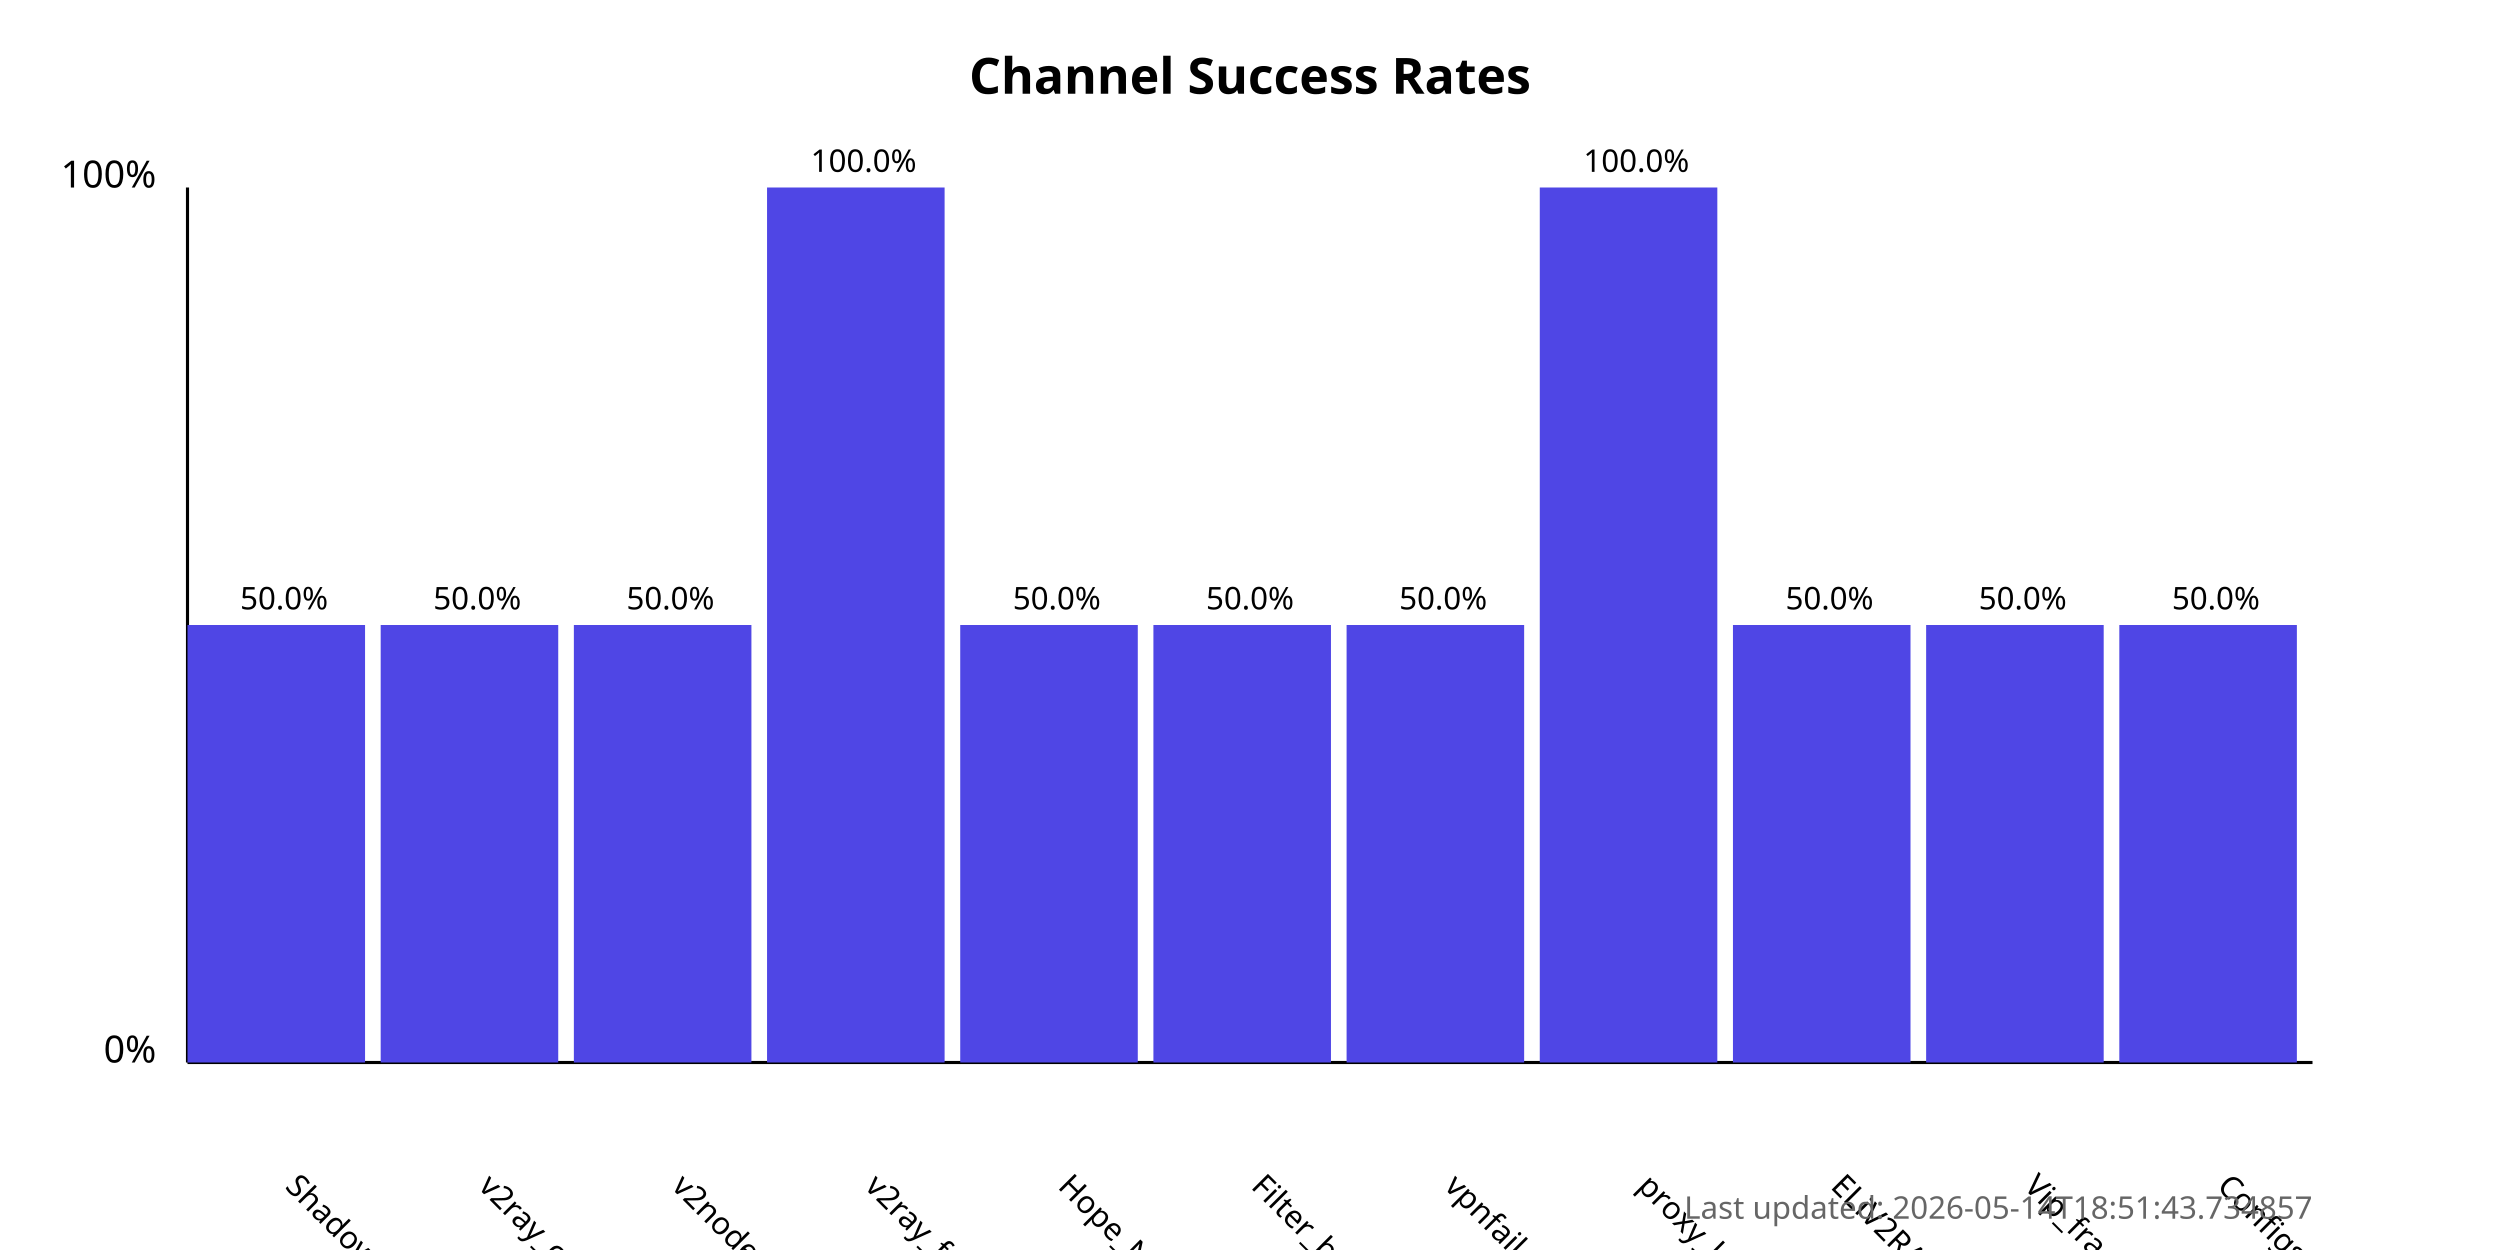
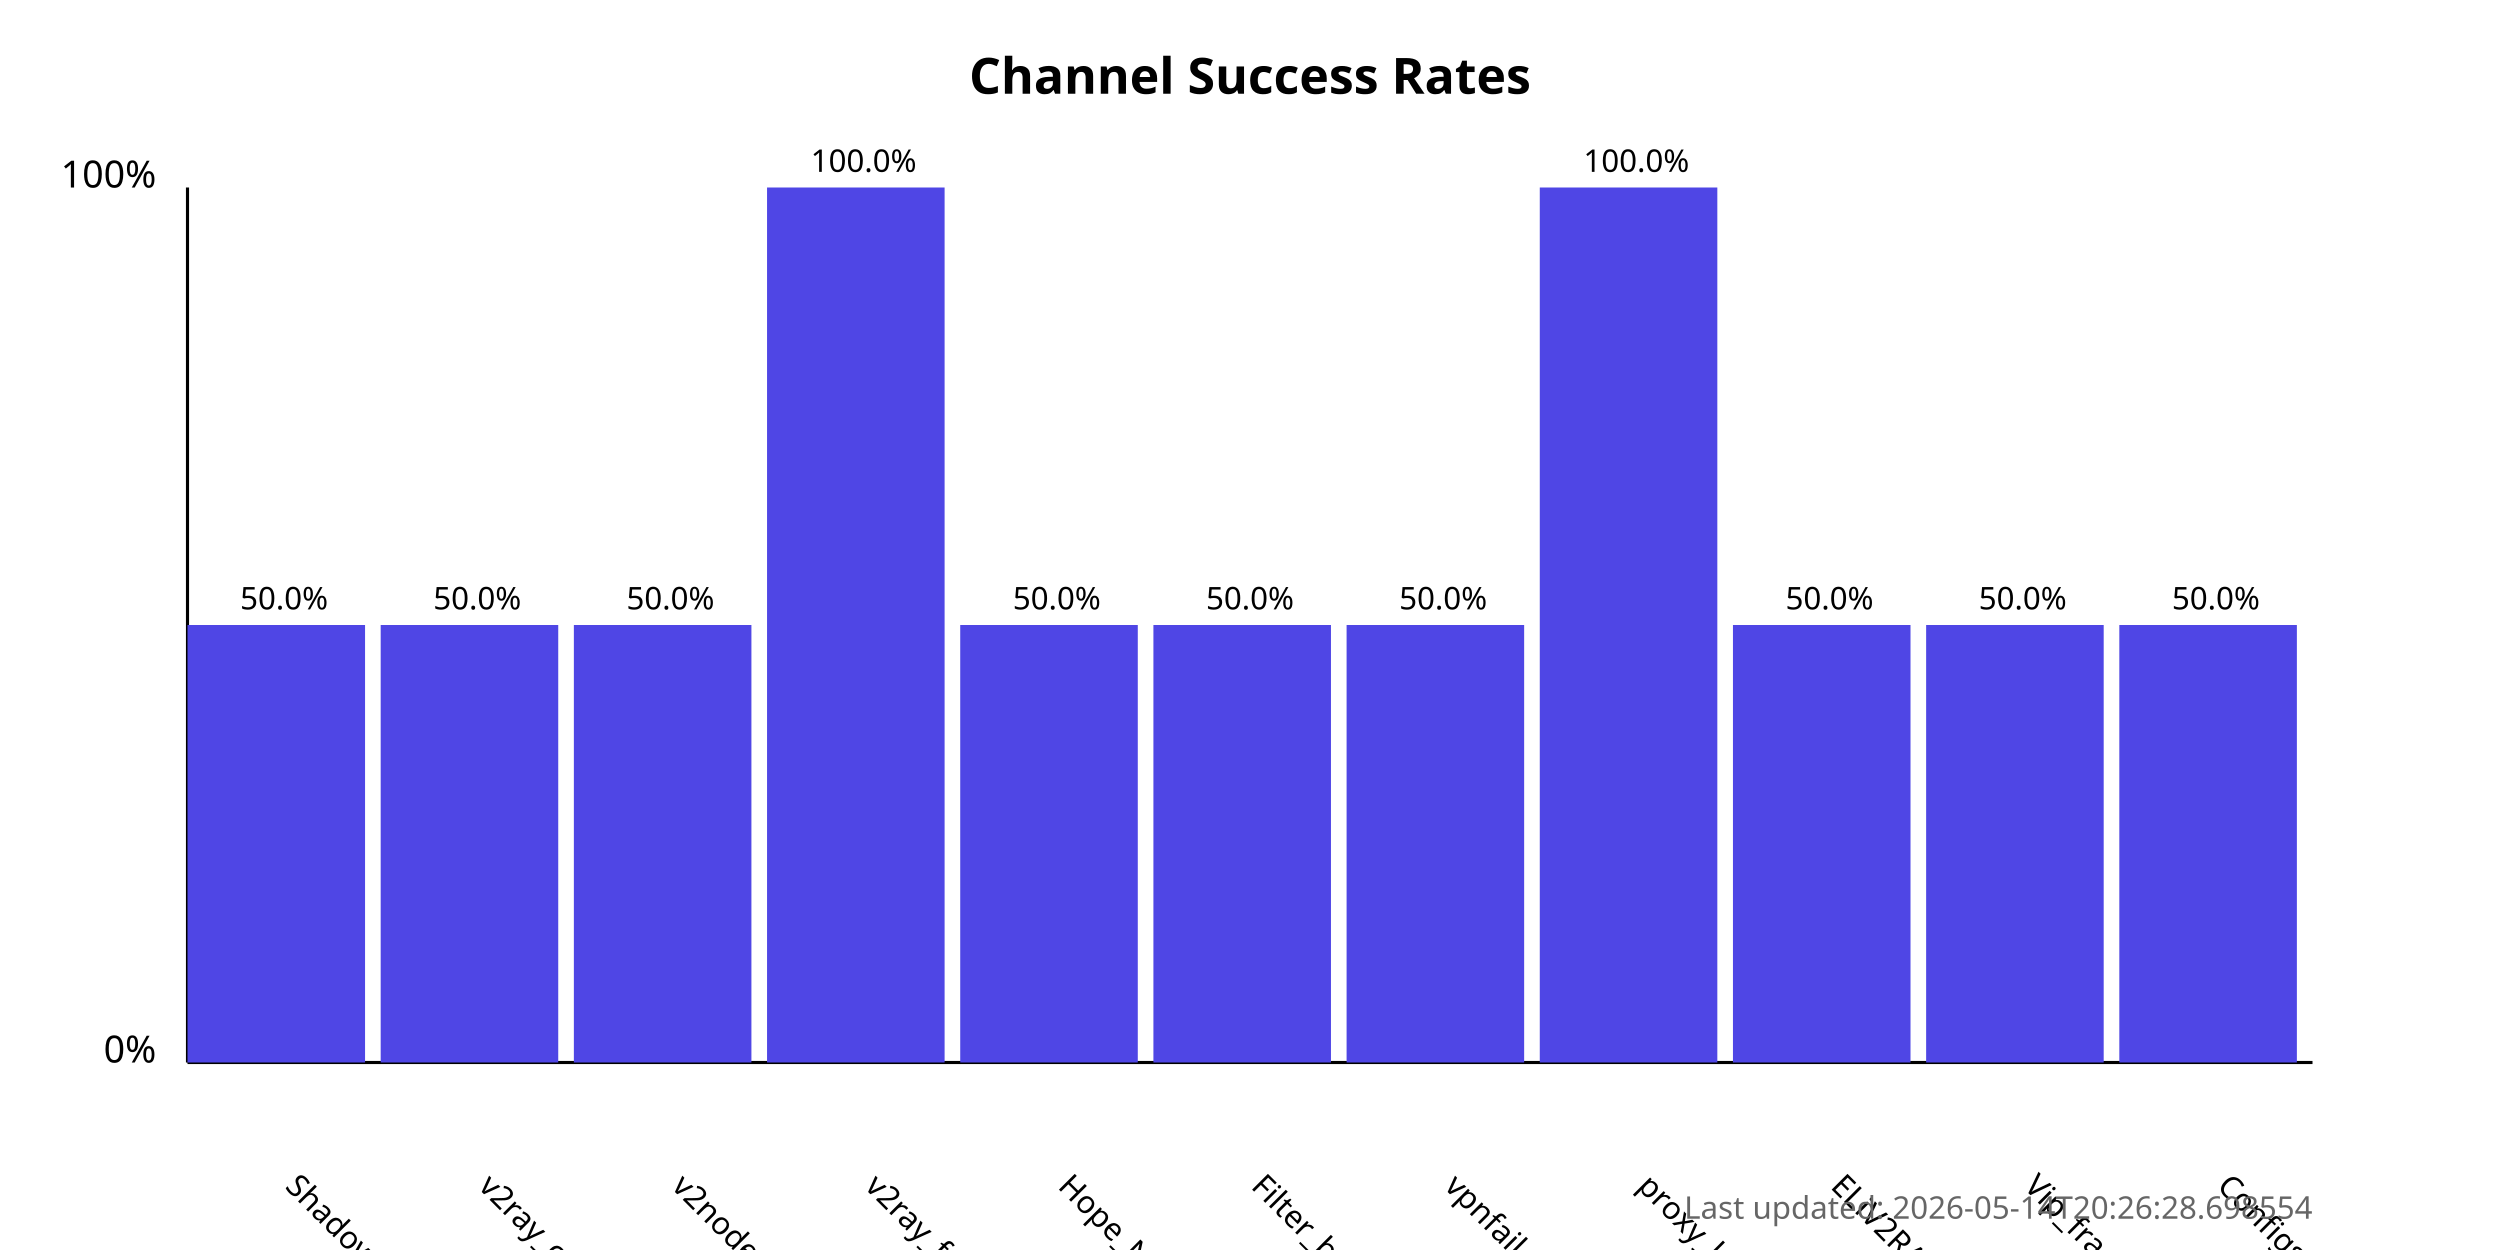
<svg xmlns="http://www.w3.org/2000/svg" width="800" height="400">
  <style>
            .chart-title { font: bold 16px sans-serif; }
            .axis-label { font: 12px sans-serif; }
            .tick-label { font: 10px sans-serif; }
            .bar { fill: #4f46e5; }
            .bar:hover { fill: #6366f1; }
            .timestamp { font: 10px sans-serif; fill: #666; }
        </style>
  <text x="400.0" y="30" text-anchor="middle" class="chart-title">
            Channel Success Rates
        </text>
  <line x1="60" y1="340" x2="60" y2="60" stroke="black" stroke-width="1" />
  <line x1="60" y1="340" x2="740" y2="340" stroke="black" stroke-width="1" />
  <text x="50" y="340" text-anchor="end" class="axis-label">0%</text>
  <text x="50" y="60" text-anchor="end" class="axis-label">100%</text>
  <g>
    <rect x="60" y="200.0" width="56.818" height="140.0" class="bar" />
    <text x="90.909" y="380" transform="rotate(45, 90.90909, 380)" text-anchor="start" class="tick-label">
                ShadowProxy66
            </text>
    <text x="90.909" y="195.0" text-anchor="middle" class="tick-label">
                50.0%
            </text>
  </g>
  <g>
    <rect x="121.818" y="200.0" width="56.818" height="140.0" class="bar" />
    <text x="152.727" y="380" transform="rotate(45, 152.7273, 380)" text-anchor="start" class="tick-label">
                v2ray_configs_pool
            </text>
    <text x="152.727" y="195.0" text-anchor="middle" class="tick-label">
                50.0%
            </text>
  </g>
  <g>
    <rect x="183.636" y="200.0" width="56.818" height="140.0" class="bar" />
    <text x="214.545" y="380" transform="rotate(45, 214.5455, 380)" text-anchor="start" class="tick-label">
                v2nodes
            </text>
    <text x="214.545" y="195.0" text-anchor="middle" class="tick-label">
                50.0%
            </text>
  </g>
  <g>
    <rect x="245.455" y="60.0" width="56.818" height="280.0" class="bar" />
    <text x="276.364" y="380" transform="rotate(45, 276.3636, 380)" text-anchor="start" class="tick-label">
                v2ray_free_conf
            </text>
    <text x="276.364" y="55.0" text-anchor="middle" class="tick-label">
                100.0%
            </text>
  </g>
  <g>
    <rect x="307.273" y="200.0" width="56.818" height="140.0" class="bar" />
    <text x="338.182" y="380" transform="rotate(45, 338.1818, 380)" text-anchor="start" class="tick-label">
                Hope_Net
            </text>
    <text x="338.182" y="195.0" text-anchor="middle" class="tick-label">
                50.0%
            </text>
  </g>
  <g>
    <rect x="369.091" y="200.0" width="56.818" height="140.0" class="bar" />
    <text x="400.0" y="380" transform="rotate(45, 400.0, 380)" text-anchor="start" class="tick-label">
                Filter_breaker
            </text>
    <text x="400.0" y="195.0" text-anchor="middle" class="tick-label">
                50.0%
            </text>
  </g>
  <g>
    <rect x="430.909" y="200.0" width="56.818" height="140.0" class="bar" />
    <text x="461.818" y="380" transform="rotate(45, 461.8182, 380)" text-anchor="start" class="tick-label">
                vpnfail_vless
            </text>
    <text x="461.818" y="195.0" text-anchor="middle" class="tick-label">
                50.0%
            </text>
  </g>
  <g>
    <rect x="492.727" y="60.0" width="56.818" height="280.0" class="bar" />
    <text x="523.636" y="380" transform="rotate(45, 523.6364, 380)" text-anchor="start" class="tick-label">
                proxy_kafee
            </text>
    <text x="523.636" y="55.0" text-anchor="middle" class="tick-label">
                100.0%
            </text>
  </g>
  <g>
    <rect x="554.545" y="200.0" width="56.818" height="140.0" class="bar" />
    <text x="585.455" y="380" transform="rotate(45, 585.4545, 380)" text-anchor="start" class="tick-label">
                ELiV2RAY
            </text>
    <text x="585.455" y="195.0" text-anchor="middle" class="tick-label">
                50.0%
            </text>
  </g>
  <g>
    <rect x="616.364" y="200.0" width="56.818" height="140.0" class="bar" />
    <text x="647.273" y="380" transform="rotate(45, 647.2727, 380)" text-anchor="start" class="tick-label">
                Vip_fragment_v2ray
            </text>
    <text x="647.273" y="195.0" text-anchor="middle" class="tick-label">
                50.0%
            </text>
  </g>
  <g>
    <rect x="678.182" y="200.0" width="56.818" height="140.0" class="bar" />
    <text x="709.091" y="380" transform="rotate(45, 709.0909, 380)" text-anchor="start" class="tick-label">
                ConfigsHubPlus
            </text>
    <text x="709.091" y="195.0" text-anchor="middle" class="tick-label">
                50.0%
            </text>
  </g>
  <text x="740" y="390" text-anchor="end" class="timestamp">
-             Last updated: 2026-05-14T18:51:43.734857
+             Last updated: 2026-05-14T20:26:28.698554
        </text>
</svg>
